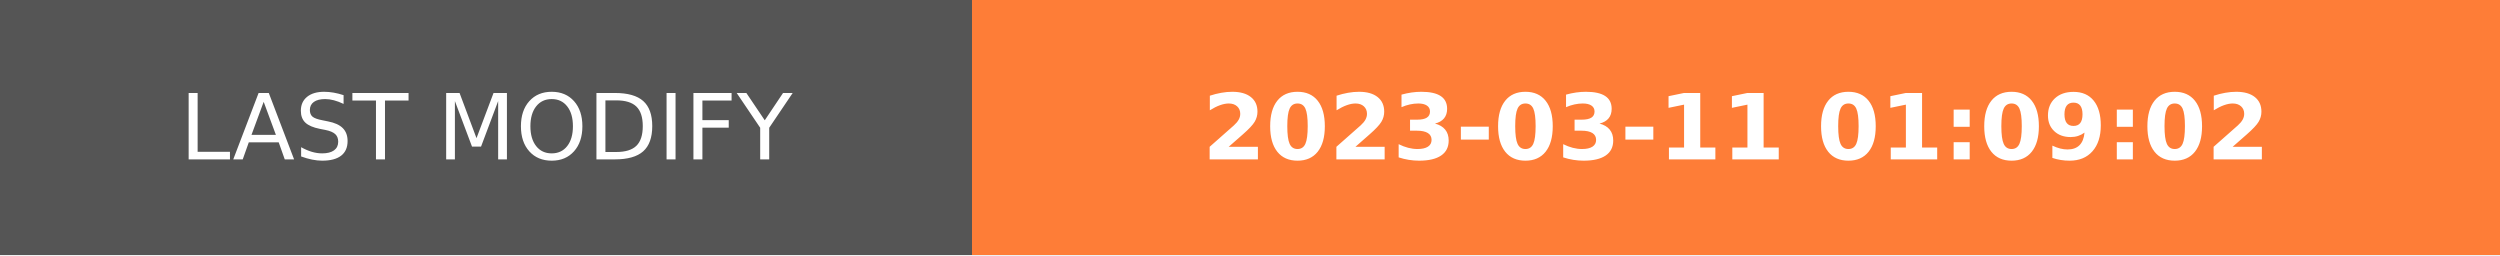
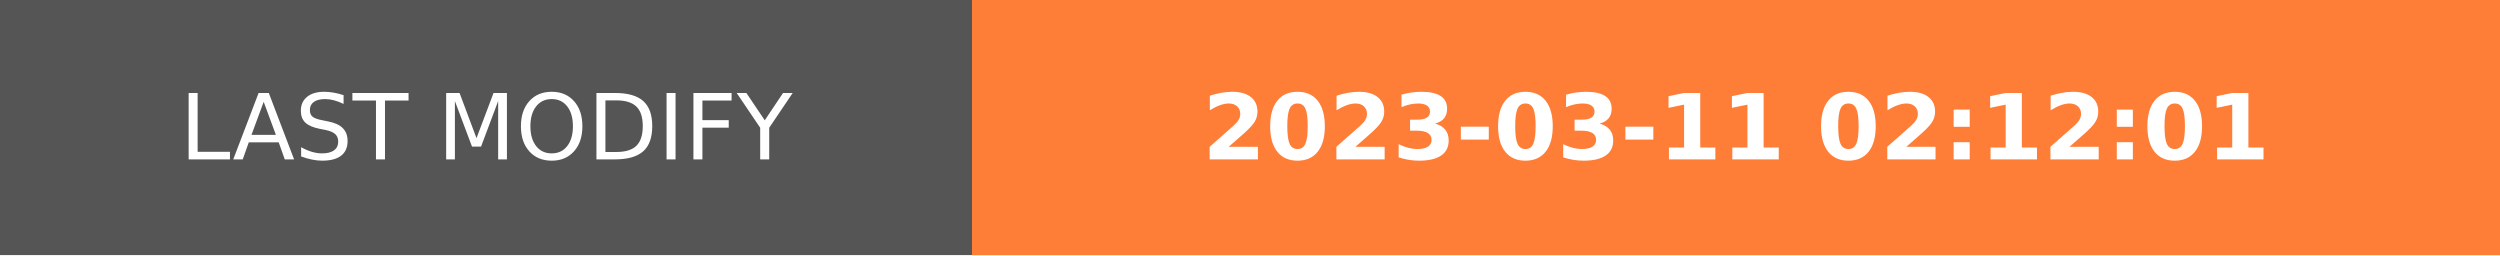
- <svg xmlns="http://www.w3.org/2000/svg" width="274.5" height="28" role="img" aria-label="LAST MODIFY: 2023-03-11 01:09:02">
+ <svg xmlns="http://www.w3.org/2000/svg" width="274.5" height="28" role="img" aria-label="LAST MODIFY: 2023-03-11 02:12:01">
  <g shape-rendering="crispEdges">
    <rect width="106.75" height="28" fill="#555" />
    <rect x="106.75" width="167.75" height="28" fill="#fe7d37" />
  </g>
  <g fill="#fff" text-anchor="middle" font-family="Verdana,Geneva,DejaVu Sans,sans-serif" text-rendering="geometricPrecision" font-size="100">
    <text transform="scale(.1)" x="533.75" y="175" textLength="827.5" fill="#fff">LAST MODIFY</text>
-     <text transform="scale(.1)" x="1906.25" y="175" textLength="1437.5" fill="#fff" font-weight="bold">2023-03-11 01:09:02</text>
+     <text transform="scale(.1)" x="1906.25" y="175" textLength="1437.5" fill="#fff" font-weight="bold">2023-03-11 02:12:01</text>
  </g>
</svg>
